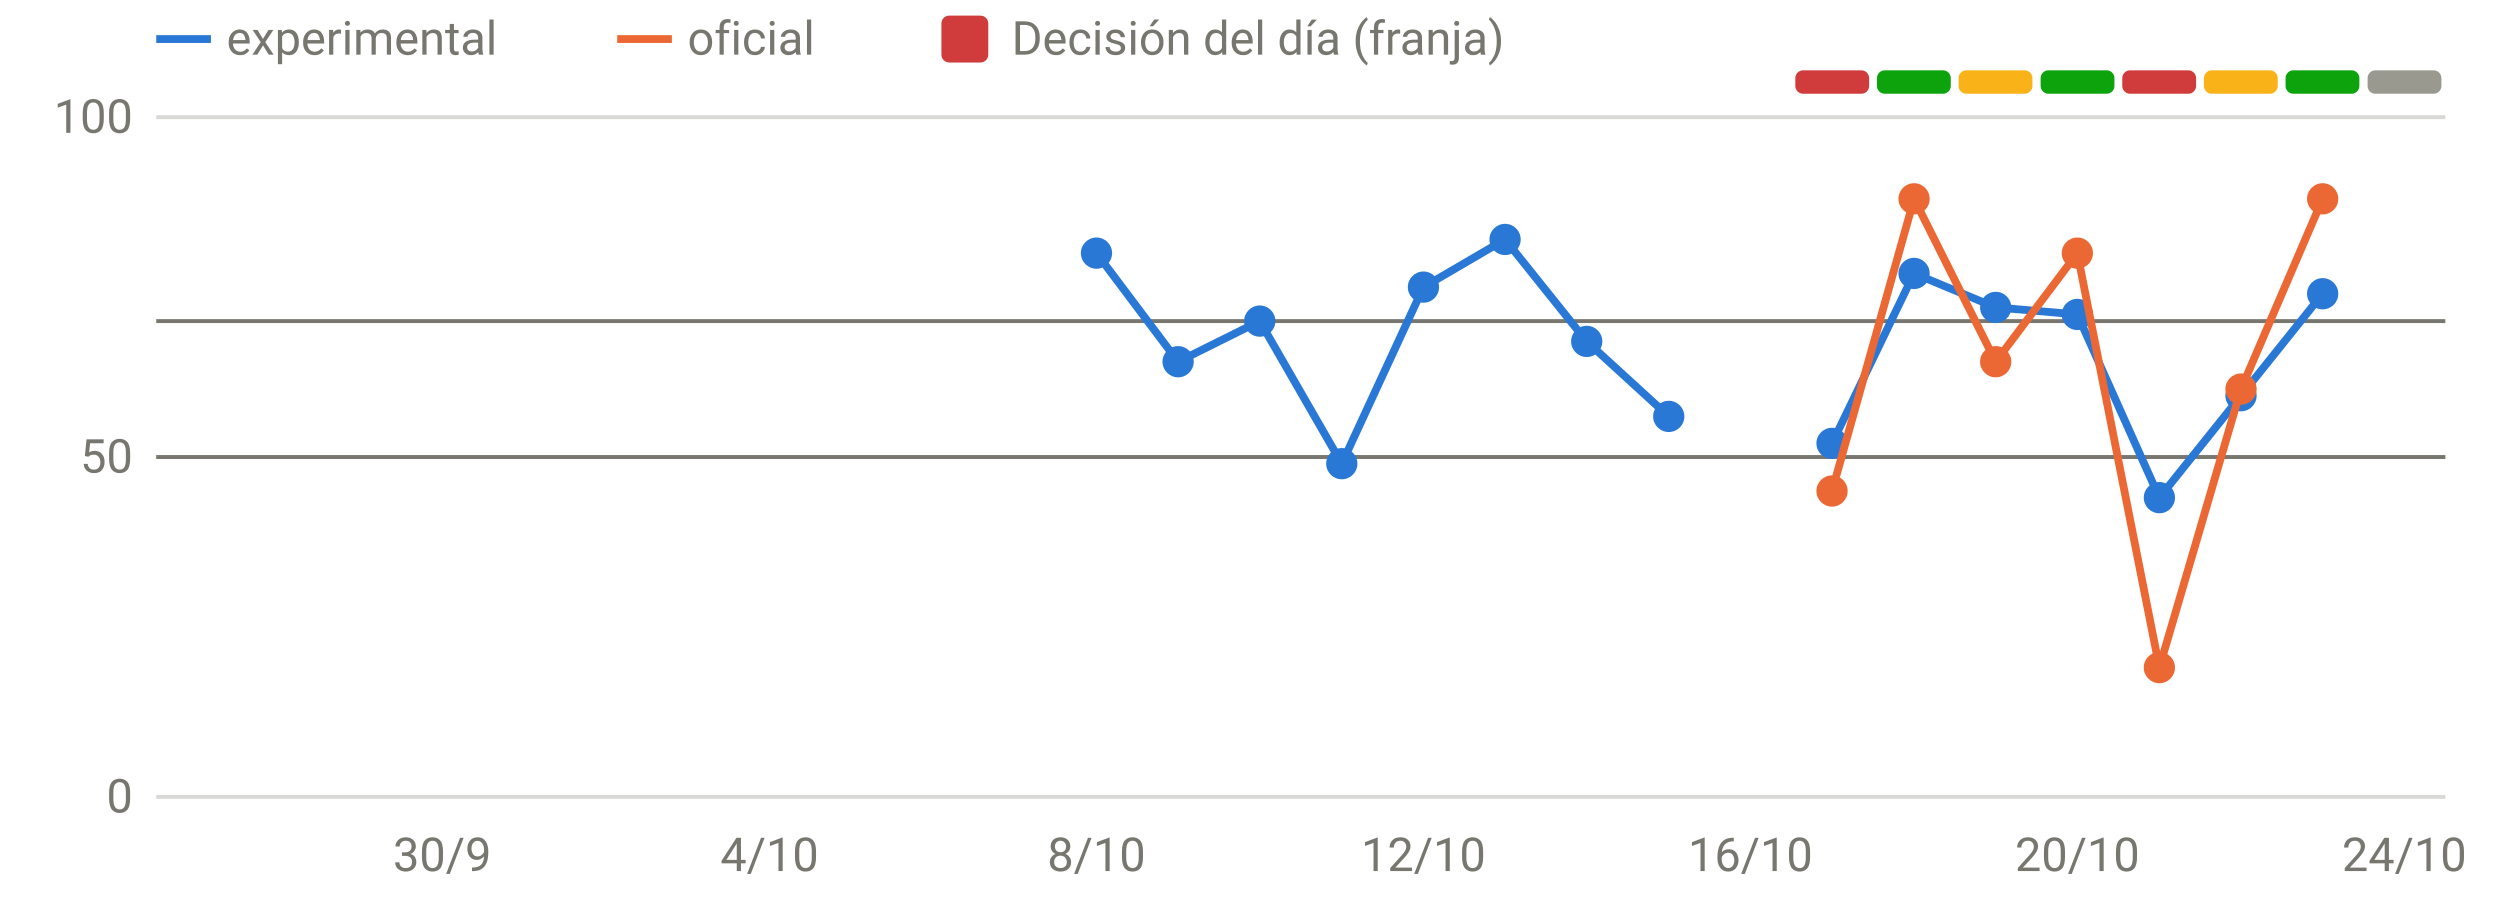
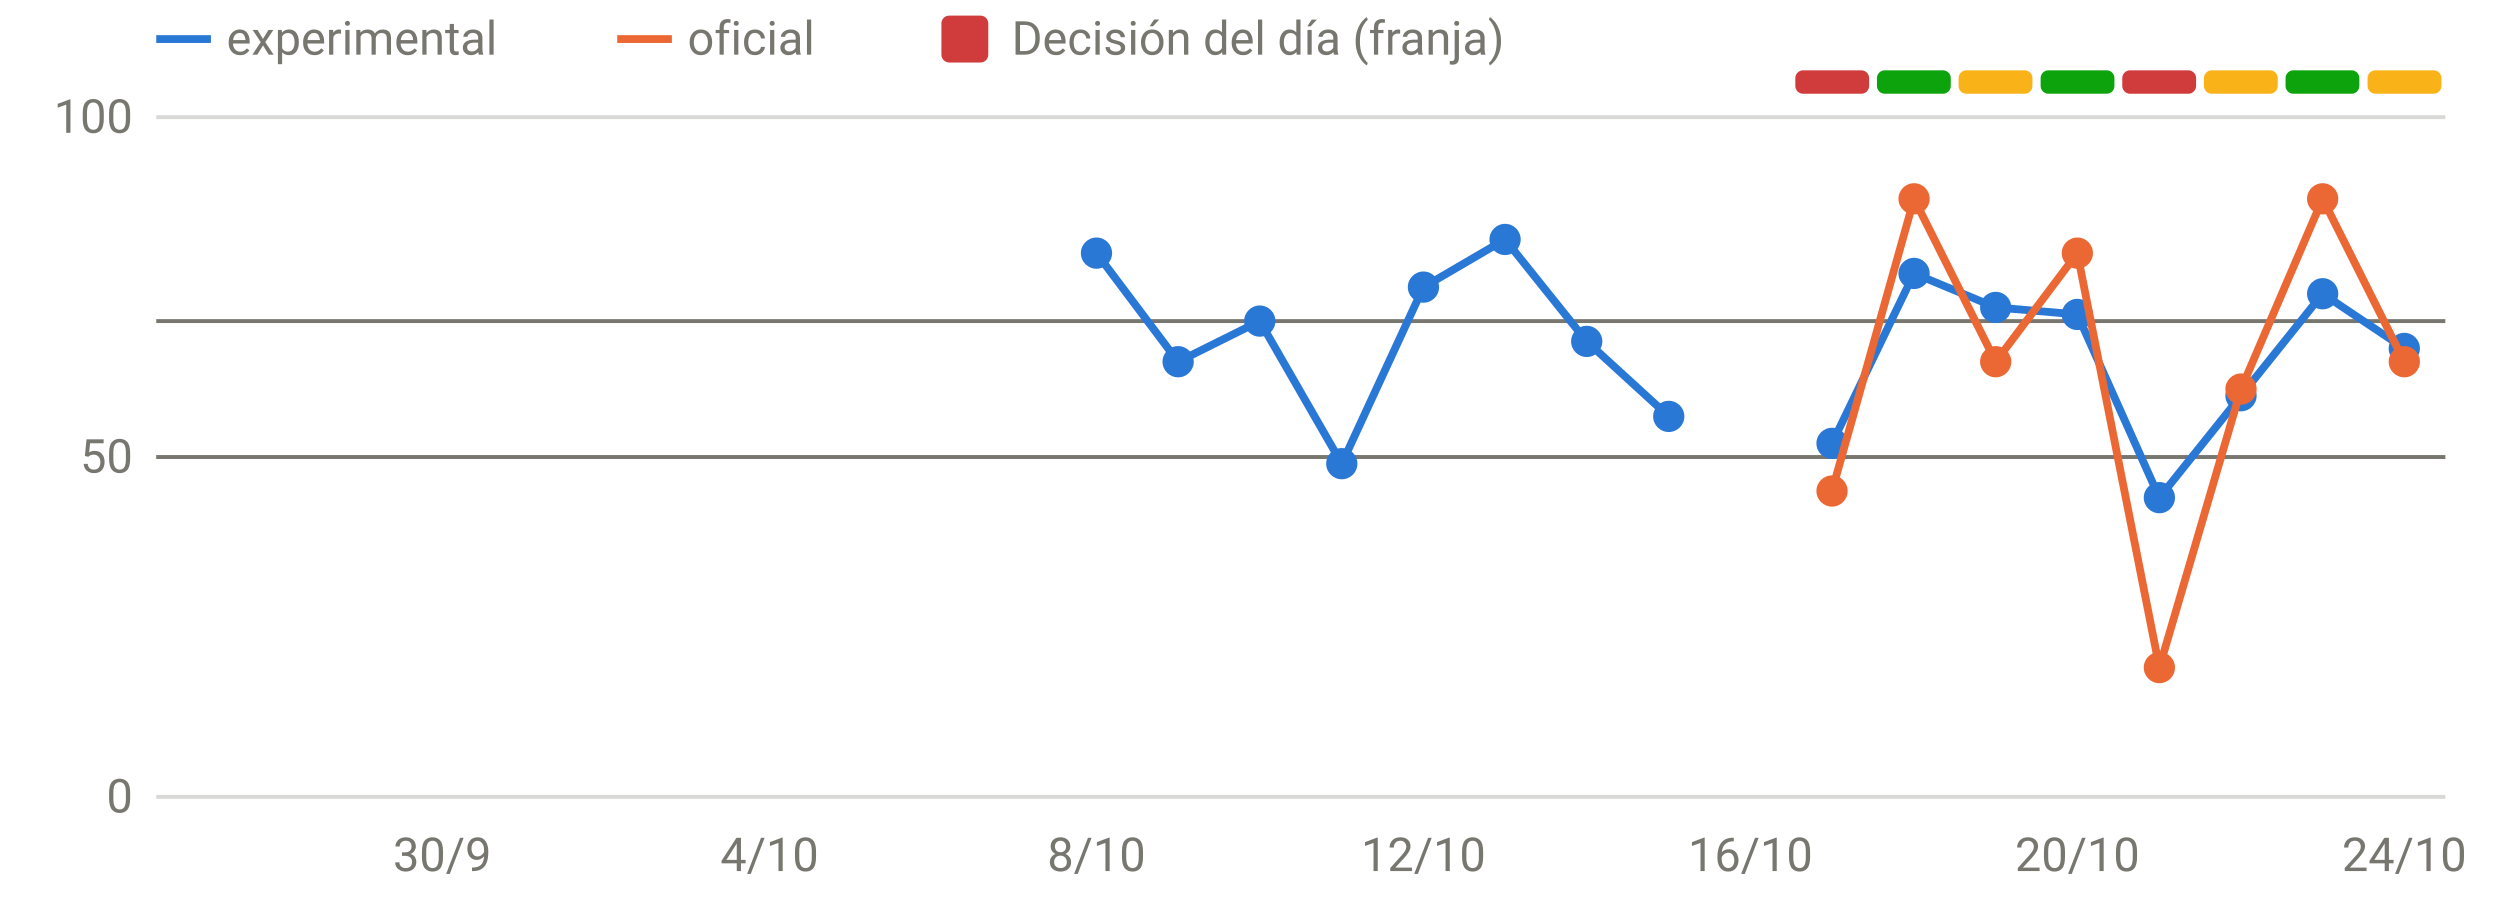
<svg xmlns="http://www.w3.org/2000/svg" viewBox="0 0 640 230" width="640" height="230" role="img" aria-label="Disponibilidad: oficial frente a v3" font-family="system-ui,-apple-system,Segoe UI,Roboto,sans-serif" font-size="12" fill="#77766f">
  <line x1="40" x2="626" y1="204.0" y2="204.0" stroke="rgba(119,118,111,0.28)" stroke-width="1" />
  <text x="34" y="208.0" text-anchor="end">0</text>
  <line x1="40" x2="626" y1="117.0" y2="117.0" stroke="rgba(119,118,111,0.28)" stroke-width="1" />
  <text x="34" y="121.0" text-anchor="end">50</text>
  <line x1="40" x2="626" y1="30.0" y2="30.0" stroke="rgba(119,118,111,0.28)" stroke-width="1" />
  <text x="34" y="34.0" text-anchor="end">100</text>
  <text x="113.2" y="223" text-anchor="middle">30/9</text>
  <text x="197.0" y="223" text-anchor="middle">4/10</text>
  <text x="280.7" y="223" text-anchor="middle">8/10</text>
  <text x="364.4" y="223" text-anchor="middle">12/10</text>
  <text x="448.1" y="223" text-anchor="middle">16/10</text>
  <text x="531.8" y="223" text-anchor="middle">20/10</text>
  <text x="615.5" y="223" text-anchor="middle">24/10</text>
  <rect x="459.6" y="18" width="18.9" height="6" rx="2" fill="#d03b3b" />
  <rect x="480.5" y="18" width="18.9" height="6" rx="2" fill="#0ca30c" />
  <rect x="501.4" y="18" width="18.9" height="6" rx="2" fill="#fab219" />
  <rect x="522.4" y="18" width="18.9" height="6" rx="2" fill="#0ca30c" />
  <rect x="543.3" y="18" width="18.9" height="6" rx="2" fill="#d03b3b" />
  <rect x="564.2" y="18" width="18.9" height="6" rx="2" fill="#fab219" />
  <rect x="585.1" y="18" width="18.9" height="6" rx="2" fill="#0ca30c" />
-   <rect x="606.1" y="18" width="18.9" height="6" rx="2" fill="#9a9990" />
+   <rect x="606.1" y="18" width="18.9" height="6" rx="2" fill="#fab219" />
  <line x1="40" x2="626" y1="82.2" y2="82.2" stroke="#77766f" stroke-width="1" />
  <line x1="40" x2="626" y1="117.0" y2="117.0" stroke="#77766f" stroke-width="1" />
  <path d="M280.7,64.8 L301.6,92.6 L322.5,82.2 L343.5,118.7 L364.4,73.5 L385.3,61.3 L406.2,87.4 L427.2,106.6" fill="none" stroke="#2a78d6" stroke-width="2" stroke-linejoin="round" stroke-linecap="round" />
-   <path d="M469.0,113.5 L490.0,70.0 L510.9,78.7 L531.8,80.5 L552.8,127.4 L573.7,101.3 L594.6,75.2" fill="none" stroke="#2a78d6" stroke-width="2" stroke-linejoin="round" stroke-linecap="round" />
+   <path d="M469.0,113.5 L490.0,70.0 L510.9,78.7 L531.8,80.5 L552.8,127.4 L573.7,101.3 L594.6,75.2 L615.5,89.2" fill="none" stroke="#2a78d6" stroke-width="2" stroke-linejoin="round" stroke-linecap="round" />
  <circle cx="280.7" cy="64.8" r="4" fill="#2a78d6" />
  <circle cx="301.6" cy="92.6" r="4" fill="#2a78d6" />
  <circle cx="322.5" cy="82.2" r="4" fill="#2a78d6" />
  <circle cx="343.5" cy="118.7" r="4" fill="#2a78d6" />
  <circle cx="364.4" cy="73.5" r="4" fill="#2a78d6" />
  <circle cx="385.3" cy="61.3" r="4" fill="#2a78d6" />
  <circle cx="406.2" cy="87.4" r="4" fill="#2a78d6" />
  <circle cx="427.2" cy="106.6" r="4" fill="#2a78d6" />
  <circle cx="469.0" cy="113.5" r="4" fill="#2a78d6" />
  <circle cx="490.0" cy="70.0" r="4" fill="#2a78d6" />
  <circle cx="510.9" cy="78.7" r="4" fill="#2a78d6" />
  <circle cx="531.8" cy="80.5" r="4" fill="#2a78d6" />
  <circle cx="552.8" cy="127.4" r="4" fill="#2a78d6" />
  <circle cx="573.7" cy="101.3" r="4" fill="#2a78d6" />
  <circle cx="594.6" cy="75.2" r="4" fill="#2a78d6" />
-   <path d="M469.0,125.7 L490.0,50.9 L510.9,92.6 L531.8,64.8 L552.8,170.9 L573.7,99.6 L594.6,50.9" fill="none" stroke="#eb6834" stroke-width="2" stroke-linejoin="round" stroke-linecap="round" />
+   <circle cx="615.5" cy="89.2" r="4" fill="#2a78d6" />
+   <path d="M469.0,125.7 L490.0,50.9 L510.9,92.6 L531.8,64.8 L552.8,170.9 L573.7,99.6 L594.6,50.9 L615.5,92.6" fill="none" stroke="#eb6834" stroke-width="2" stroke-linejoin="round" stroke-linecap="round" />
  <circle cx="469.0" cy="125.7" r="4" fill="#eb6834" />
  <circle cx="490.0" cy="50.9" r="4" fill="#eb6834" />
  <circle cx="510.9" cy="92.6" r="4" fill="#eb6834" />
  <circle cx="531.8" cy="64.8" r="4" fill="#eb6834" />
  <circle cx="552.8" cy="170.9" r="4" fill="#eb6834" />
  <circle cx="573.7" cy="99.6" r="4" fill="#eb6834" />
  <circle cx="594.6" cy="50.9" r="4" fill="#eb6834" />
+   <circle cx="615.5" cy="92.6" r="4" fill="#eb6834" />
  <line x1="40" x2="54" y1="10" y2="10" stroke="#2a78d6" stroke-width="2" />
  <text x="58" y="14">experimental</text>
  <line x1="158" x2="172" y1="10" y2="10" stroke="#eb6834" stroke-width="2" />
  <text x="176" y="14">oficial</text>
  <rect x="241" y="4" width="12" height="12" rx="2" fill="#d03b3b" />
  <text x="259" y="14">Decisión del día (franja)</text>
</svg>
